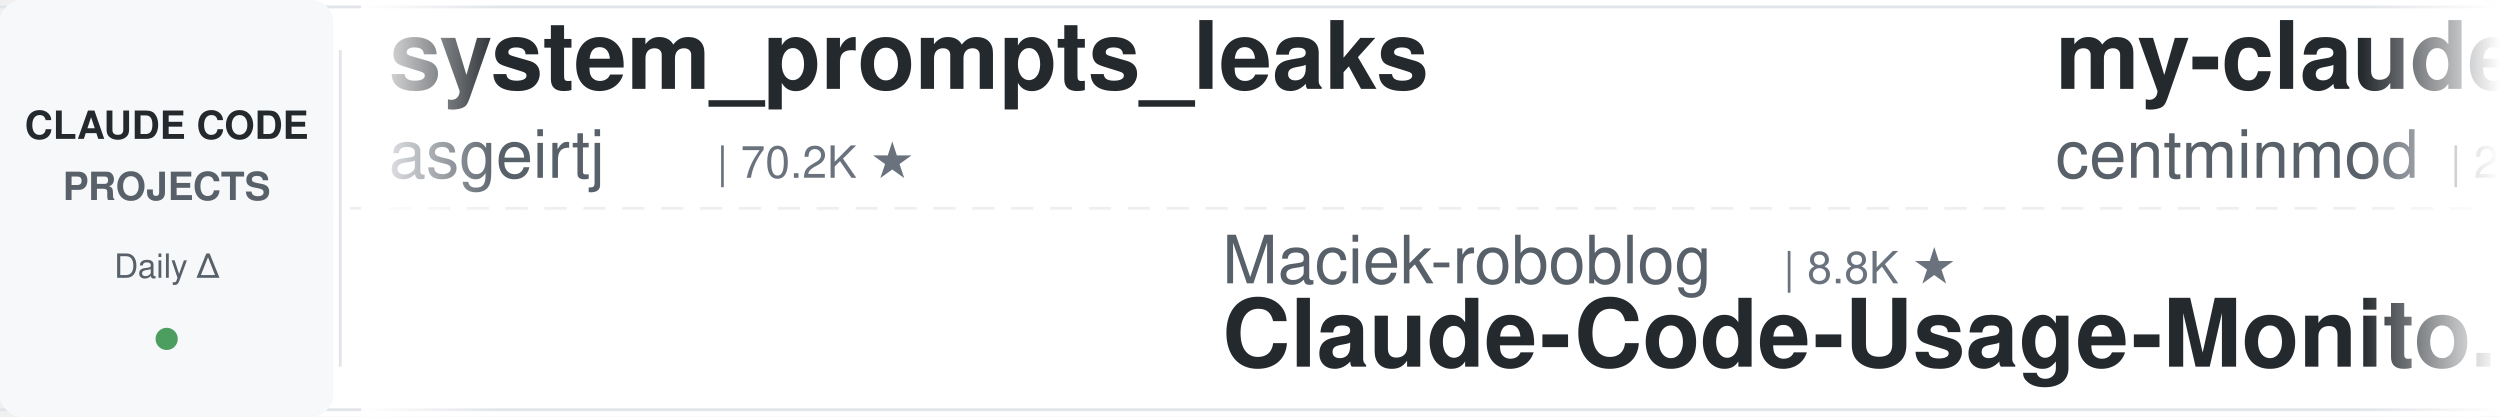
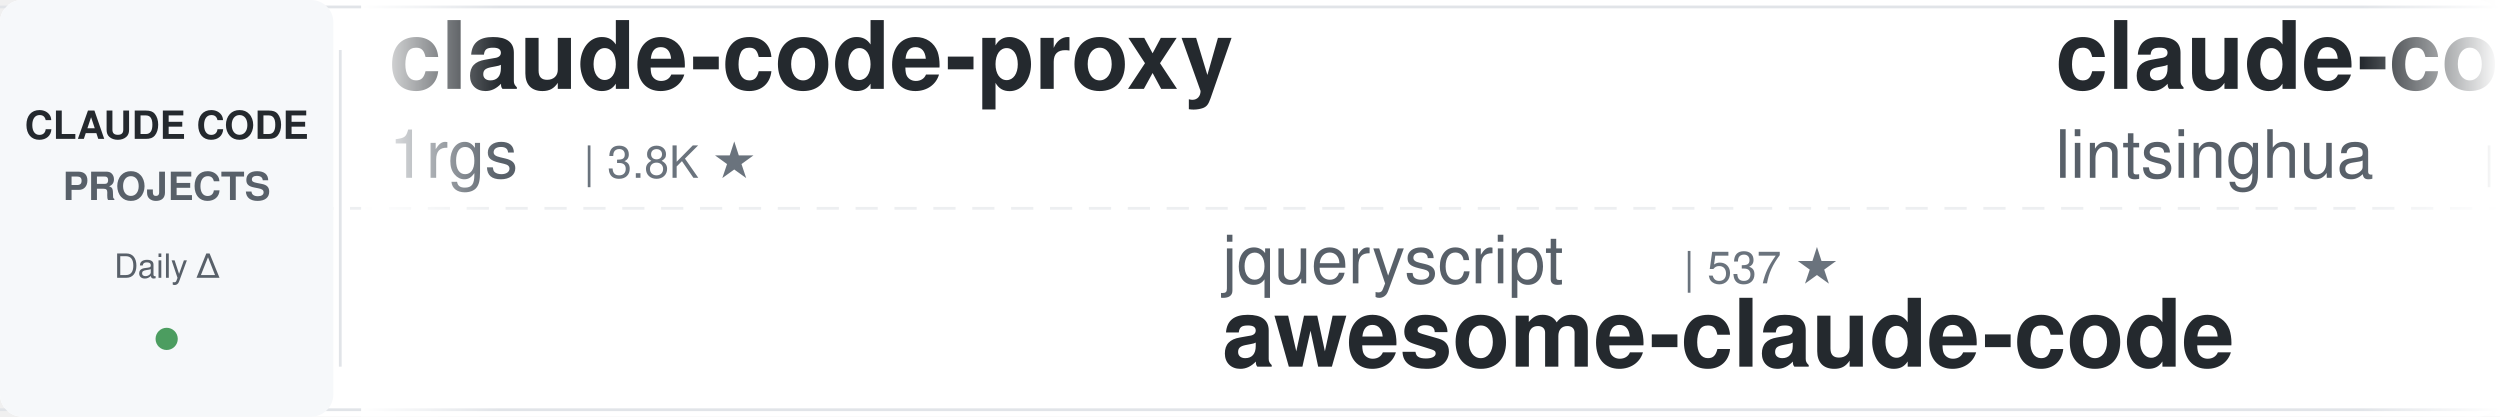
<svg xmlns="http://www.w3.org/2000/svg" width="900" height="150">
  <defs>
    <linearGradient id="leftFade" x1="0%" y1="0%" x2="100%" y2="0%">
      <stop offset="0%" style="stop-color:#ffffff;stop-opacity:1" />
      <stop offset="100%" style="stop-color:#ffffff;stop-opacity:0" />
    </linearGradient>
    <linearGradient id="rightFade" x1="0%" y1="0%" x2="100%" y2="0%">
      <stop offset="0%" style="stop-color:#ffffff;stop-opacity:0" />
      <stop offset="100%" style="stop-color:#ffffff;stop-opacity:1" />
    </linearGradient>
  </defs>
  <rect width="900" height="150" fill="#ffffff" rx="8" />
  <rect x="0" y="2" width="900" height="1" fill="#e1e4e8" />
  <rect x="0" y="147" width="900" height="1" fill="#e1e4e8" />
  <line x1="0" y1="75" x2="900" y2="75" stroke="#e1e4e8" stroke-width="1" stroke-dasharray="8 6" opacity="0.6" />
  <rect x="0" y="0" width="120" height="150" fill="#f6f8fa" rx="8" />
  <text x="60" y="50" font-family="-apple-system, BlinkMacSystemFont, 'Segoe UI', Helvetica, Arial, sans-serif" font-size="14" font-weight="600" fill="#24292e" text-anchor="middle">CLAUDE CODE</text>
  <text x="60" y="72" font-family="-apple-system, BlinkMacSystemFont, 'Segoe UI', Helvetica, Arial, sans-serif" font-size="14" font-weight="600" fill="#586069" text-anchor="middle">PROJECTS</text>
  <text x="60" y="100" font-family="-apple-system, BlinkMacSystemFont, 'Segoe UI', Helvetica, Arial, sans-serif" font-size="12" font-weight="500" fill="#586069" text-anchor="middle">Daily Δ</text>
  <circle cx="60" cy="122" r="4" fill="#22863a" opacity="0.8" />
  <rect x="122" y="18" width="1" height="114" fill="#e1e4e8" />
  <clipPath id="tickerClip">
    <rect x="130" y="0" width="770" height="150" />
  </clipPath>
  <g clip-path="url(#tickerClip)">
    <g id="tickerItems">
      <animateTransform attributeName="transform" attributeType="XML" type="translate" from="0 0" to="-3000 0" dur="54s" repeatCount="indefinite" />
      <g transform="translate(0, 0)">
-         <text x="140" y="32" font-family="-apple-system, BlinkMacSystemFont, 'Segoe UI', Helvetica, Arial, sans-serif" font-size="34" font-weight="600" fill="#24292e">system_prompts_leaks</text>
-         <text x="140" y="64" font-family="-apple-system, BlinkMacSystemFont, 'Segoe UI', Helvetica, Arial, sans-serif" font-size="24" font-weight="400" fill="#586069">asgeirtj</text>
-         <text x="258" y="64" font-family="-apple-system, BlinkMacSystemFont, 'Segoe UI', Helvetica, Arial, sans-serif" font-size="16" font-weight="500" fill="#6a737d">| 70.2K ★</text>
+         <text x="140" y="32" font-family="-apple-system, BlinkMacSystemFont, 'Segoe UI', Helvetica, Arial, sans-serif" font-size="34" font-weight="600" fill="#24292e">claude-code-proxy</text>
+         <text x="140" y="64" font-family="-apple-system, BlinkMacSystemFont, 'Segoe UI', Helvetica, Arial, sans-serif" font-size="24" font-weight="400" fill="#586069">1rgs</text>
+         <text x="210" y="64" font-family="-apple-system, BlinkMacSystemFont, 'Segoe UI', Helvetica, Arial, sans-serif" font-size="16" font-weight="500" fill="#6a737d">| 3.8K ★</text>
      </g>
      <g transform="translate(300, 0)">
-         <text x="140" y="102" font-family="-apple-system, BlinkMacSystemFont, 'Segoe UI', Helvetica, Arial, sans-serif" font-size="24" font-weight="400" fill="#586069">Maciek-roboblog</text>
-         <text x="342" y="102" font-family="-apple-system, BlinkMacSystemFont, 'Segoe UI', Helvetica, Arial, sans-serif" font-size="16" font-weight="500" fill="#6a737d">| 8.8K ★</text>
-         <text x="140" y="132" font-family="-apple-system, BlinkMacSystemFont, 'Segoe UI', Helvetica, Arial, sans-serif" font-size="34" font-weight="600" fill="#24292e">Claude-Code-Usage-Monito...</text>
+         <text x="140" y="102" font-family="-apple-system, BlinkMacSystemFont, 'Segoe UI', Helvetica, Arial, sans-serif" font-size="24" font-weight="400" fill="#586069">jqueryscript</text>
+         <text x="306" y="102" font-family="-apple-system, BlinkMacSystemFont, 'Segoe UI', Helvetica, Arial, sans-serif" font-size="16" font-weight="500" fill="#6a737d">| 537 ★</text>
+         <text x="140" y="132" font-family="-apple-system, BlinkMacSystemFont, 'Segoe UI', Helvetica, Arial, sans-serif" font-size="34" font-weight="600" fill="#24292e">awesome-claude-code</text>
      </g>
      <g transform="translate(600, 0)">
-         <text x="140" y="32" font-family="-apple-system, BlinkMacSystemFont, 'Segoe UI', Helvetica, Arial, sans-serif" font-size="34" font-weight="600" fill="#24292e">my-claude-code-setup</text>
-         <text x="140" y="64" font-family="-apple-system, BlinkMacSystemFont, 'Segoe UI', Helvetica, Arial, sans-serif" font-size="24" font-weight="400" fill="#586069">centminmod</text>
-         <text x="282" y="64" font-family="-apple-system, BlinkMacSystemFont, 'Segoe UI', Helvetica, Arial, sans-serif" font-size="16" font-weight="500" fill="#6a737d">| 2.7K ★</text>
+         <text x="140" y="32" font-family="-apple-system, BlinkMacSystemFont, 'Segoe UI', Helvetica, Arial, sans-serif" font-size="34" font-weight="600" fill="#24292e">claude-code-book</text>
+         <text x="140" y="64" font-family="-apple-system, BlinkMacSystemFont, 'Segoe UI', Helvetica, Arial, sans-serif" font-size="24" font-weight="400" fill="#586069">lintsinghua</text>
+         <text x="294" y="64" font-family="-apple-system, BlinkMacSystemFont, 'Segoe UI', Helvetica, Arial, sans-serif" font-size="16" font-weight="500" fill="#6a737d">| 4.3K ★</text>
      </g>
      <g transform="translate(900, 0)">
-         <text x="140" y="102" font-family="-apple-system, BlinkMacSystemFont, 'Segoe UI', Helvetica, Arial, sans-serif" font-size="24" font-weight="400" fill="#586069">zebbern</text>
-         <text x="246" y="102" font-family="-apple-system, BlinkMacSystemFont, 'Segoe UI', Helvetica, Arial, sans-serif" font-size="16" font-weight="500" fill="#6a737d">| 4.7K ★</text>
-         <text x="140" y="132" font-family="-apple-system, BlinkMacSystemFont, 'Segoe UI', Helvetica, Arial, sans-serif" font-size="34" font-weight="600" fill="#24292e">claude-code-guide</text>
+         <text x="140" y="102" font-family="-apple-system, BlinkMacSystemFont, 'Segoe UI', Helvetica, Arial, sans-serif" font-size="24" font-weight="400" fill="#586069">nicedreamzapp</text>
+         <text x="318" y="102" font-family="-apple-system, BlinkMacSystemFont, 'Segoe UI', Helvetica, Arial, sans-serif" font-size="16" font-weight="500" fill="#6a737d">| 3.4K ★</text>
+         <text x="140" y="132" font-family="-apple-system, BlinkMacSystemFont, 'Segoe UI', Helvetica, Arial, sans-serif" font-size="34" font-weight="600" fill="#24292e">claude-code-local</text>
      </g>
      <g transform="translate(1200, 0)">
-         <text x="140" y="32" font-family="-apple-system, BlinkMacSystemFont, 'Segoe UI', Helvetica, Arial, sans-serif" font-size="34" font-weight="600" fill="#24292e">claude-code-cli</text>
-         <text x="140" y="64" font-family="-apple-system, BlinkMacSystemFont, 'Segoe UI', Helvetica, Arial, sans-serif" font-size="24" font-weight="400" fill="#586069">huangserva</text>
-         <text x="282" y="64" font-family="-apple-system, BlinkMacSystemFont, 'Segoe UI', Helvetica, Arial, sans-serif" font-size="16" font-weight="500" fill="#6a737d">| 629 ★</text>
+         <text x="140" y="32" font-family="-apple-system, BlinkMacSystemFont, 'Segoe UI', Helvetica, Arial, sans-serif" font-size="34" font-weight="600" fill="#24292e">awesome-claude-code-tool...</text>
+         <text x="140" y="64" font-family="-apple-system, BlinkMacSystemFont, 'Segoe UI', Helvetica, Arial, sans-serif" font-size="24" font-weight="400" fill="#586069">rohitg00</text>
+         <text x="258" y="64" font-family="-apple-system, BlinkMacSystemFont, 'Segoe UI', Helvetica, Arial, sans-serif" font-size="16" font-weight="500" fill="#6a737d">| 2.8K ★</text>
      </g>
      <g transform="translate(1500, 0)">
-         <text x="140" y="102" font-family="-apple-system, BlinkMacSystemFont, 'Segoe UI', Helvetica, Arial, sans-serif" font-size="24" font-weight="400" fill="#586069">Windy3f3f3f3f</text>
-         <text x="318" y="102" font-family="-apple-system, BlinkMacSystemFont, 'Segoe UI', Helvetica, Arial, sans-serif" font-size="16" font-weight="500" fill="#6a737d">| 2.8K ★</text>
-         <text x="140" y="132" font-family="-apple-system, BlinkMacSystemFont, 'Segoe UI', Helvetica, Arial, sans-serif" font-size="34" font-weight="600" fill="#24292e">claude-code-from-scratch</text>
+         <text x="140" y="102" font-family="-apple-system, BlinkMacSystemFont, 'Segoe UI', Helvetica, Arial, sans-serif" font-size="24" font-weight="400" fill="#586069">AprilNEA</text>
+         <text x="258" y="102" font-family="-apple-system, BlinkMacSystemFont, 'Segoe UI', Helvetica, Arial, sans-serif" font-size="16" font-weight="500" fill="#6a737d">| 394 ★</text>
+         <text x="140" y="132" font-family="-apple-system, BlinkMacSystemFont, 'Segoe UI', Helvetica, Arial, sans-serif" font-size="34" font-weight="600" fill="#24292e">claude-code-source</text>
      </g>
      <g transform="translate(1800, 0)">
-         <text x="140" y="32" font-family="-apple-system, BlinkMacSystemFont, 'Segoe UI', Helvetica, Arial, sans-serif" font-size="34" font-weight="600" fill="#24292e">claude-code-telegram</text>
-         <text x="140" y="64" font-family="-apple-system, BlinkMacSystemFont, 'Segoe UI', Helvetica, Arial, sans-serif" font-size="24" font-weight="400" fill="#586069">overwirehq</text>
-         <text x="282" y="64" font-family="-apple-system, BlinkMacSystemFont, 'Segoe UI', Helvetica, Arial, sans-serif" font-size="16" font-weight="500" fill="#6a737d">| 2.8K ★</text>
+         <text x="140" y="32" font-family="-apple-system, BlinkMacSystemFont, 'Segoe UI', Helvetica, Arial, sans-serif" font-size="34" font-weight="600" fill="#24292e">claude-code-reverse</text>
+         <text x="140" y="64" font-family="-apple-system, BlinkMacSystemFont, 'Segoe UI', Helvetica, Arial, sans-serif" font-size="24" font-weight="400" fill="#586069">Yuyz0112</text>
+         <text x="258" y="64" font-family="-apple-system, BlinkMacSystemFont, 'Segoe UI', Helvetica, Arial, sans-serif" font-size="16" font-weight="500" fill="#6a737d">| 2.4K ★</text>
      </g>
      <g transform="translate(2100, 0)">
-         <text x="140" y="102" font-family="-apple-system, BlinkMacSystemFont, 'Segoe UI', Helvetica, Arial, sans-serif" font-size="24" font-weight="400" fill="#586069">anthropics</text>
-         <text x="282" y="102" font-family="-apple-system, BlinkMacSystemFont, 'Segoe UI', Helvetica, Arial, sans-serif" font-size="16" font-weight="500" fill="#6a737d">| 1.0K ★</text>
-         <text x="140" y="132" font-family="-apple-system, BlinkMacSystemFont, 'Segoe UI', Helvetica, Arial, sans-serif" font-size="34" font-weight="600" fill="#24292e">claude-code-base-action</text>
+         <text x="140" y="102" font-family="-apple-system, BlinkMacSystemFont, 'Segoe UI', Helvetica, Arial, sans-serif" font-size="24" font-weight="400" fill="#586069">VILA-Lab</text>
+         <text x="258" y="102" font-family="-apple-system, BlinkMacSystemFont, 'Segoe UI', Helvetica, Arial, sans-serif" font-size="16" font-weight="500" fill="#6a737d">| 2.2K ★</text>
+         <text x="140" y="132" font-family="-apple-system, BlinkMacSystemFont, 'Segoe UI', Helvetica, Arial, sans-serif" font-size="34" font-weight="600" fill="#24292e">Dive-into-Claude-Code</text>
      </g>
      <g transform="translate(2400, 0)">
-         <text x="140" y="32" font-family="-apple-system, BlinkMacSystemFont, 'Segoe UI', Helvetica, Arial, sans-serif" font-size="34" font-weight="600" fill="#24292e">claude-code-tips</text>
-         <text x="140" y="64" font-family="-apple-system, BlinkMacSystemFont, 'Segoe UI', Helvetica, Arial, sans-serif" font-size="24" font-weight="400" fill="#586069">ykdojo</text>
-         <text x="234" y="64" font-family="-apple-system, BlinkMacSystemFont, 'Segoe UI', Helvetica, Arial, sans-serif" font-size="16" font-weight="500" fill="#6a737d">| 10.3K ★</text>
+         <text x="140" y="32" font-family="-apple-system, BlinkMacSystemFont, 'Segoe UI', Helvetica, Arial, sans-serif" font-size="34" font-weight="600" fill="#24292e">claude-code-source</text>
+         <text x="140" y="64" font-family="-apple-system, BlinkMacSystemFont, 'Segoe UI', Helvetica, Arial, sans-serif" font-size="24" font-weight="400" fill="#586069">hangsman</text>
+         <text x="258" y="64" font-family="-apple-system, BlinkMacSystemFont, 'Segoe UI', Helvetica, Arial, sans-serif" font-size="16" font-weight="500" fill="#6a737d">| 799 ★</text>
      </g>
      <g transform="translate(2700, 0)">
-         <text x="140" y="102" font-family="-apple-system, BlinkMacSystemFont, 'Segoe UI', Helvetica, Arial, sans-serif" font-size="24" font-weight="400" fill="#586069">frankbria</text>
-         <text x="270" y="102" font-family="-apple-system, BlinkMacSystemFont, 'Segoe UI', Helvetica, Arial, sans-serif" font-size="16" font-weight="500" fill="#6a737d">| 9.7K ★</text>
-         <text x="140" y="132" font-family="-apple-system, BlinkMacSystemFont, 'Segoe UI', Helvetica, Arial, sans-serif" font-size="34" font-weight="600" fill="#24292e">ralph-claude-code</text>
+         <text x="140" y="102" font-family="-apple-system, BlinkMacSystemFont, 'Segoe UI', Helvetica, Arial, sans-serif" font-size="24" font-weight="400" fill="#586069">SeemSeam</text>
+         <text x="258" y="102" font-family="-apple-system, BlinkMacSystemFont, 'Segoe UI', Helvetica, Arial, sans-serif" font-size="16" font-weight="500" fill="#6a737d">| 3.6K ★</text>
+         <text x="140" y="132" font-family="-apple-system, BlinkMacSystemFont, 'Segoe UI', Helvetica, Arial, sans-serif" font-size="34" font-weight="600" fill="#24292e">claude_codex_bridge</text>
      </g>
      <g transform="translate(3000, 0)">
-         <text x="140" y="32" font-family="-apple-system, BlinkMacSystemFont, 'Segoe UI', Helvetica, Arial, sans-serif" font-size="34" font-weight="600" fill="#24292e">system_prompts_leaks</text>
-         <text x="140" y="64" font-family="-apple-system, BlinkMacSystemFont, 'Segoe UI', Helvetica, Arial, sans-serif" font-size="24" font-weight="400" fill="#586069">asgeirtj</text>
-         <text x="258" y="64" font-family="-apple-system, BlinkMacSystemFont, 'Segoe UI', Helvetica, Arial, sans-serif" font-size="16" font-weight="500" fill="#6a737d">| 70.2K ★</text>
+         <text x="140" y="32" font-family="-apple-system, BlinkMacSystemFont, 'Segoe UI', Helvetica, Arial, sans-serif" font-size="34" font-weight="600" fill="#24292e">claude-code-proxy</text>
+         <text x="140" y="64" font-family="-apple-system, BlinkMacSystemFont, 'Segoe UI', Helvetica, Arial, sans-serif" font-size="24" font-weight="400" fill="#586069">1rgs</text>
+         <text x="210" y="64" font-family="-apple-system, BlinkMacSystemFont, 'Segoe UI', Helvetica, Arial, sans-serif" font-size="16" font-weight="500" fill="#6a737d">| 3.8K ★</text>
      </g>
      <g transform="translate(3300, 0)">
-         <text x="140" y="102" font-family="-apple-system, BlinkMacSystemFont, 'Segoe UI', Helvetica, Arial, sans-serif" font-size="24" font-weight="400" fill="#586069">Maciek-roboblog</text>
-         <text x="342" y="102" font-family="-apple-system, BlinkMacSystemFont, 'Segoe UI', Helvetica, Arial, sans-serif" font-size="16" font-weight="500" fill="#6a737d">| 8.8K ★</text>
-         <text x="140" y="132" font-family="-apple-system, BlinkMacSystemFont, 'Segoe UI', Helvetica, Arial, sans-serif" font-size="34" font-weight="600" fill="#24292e">Claude-Code-Usage-Monito...</text>
+         <text x="140" y="102" font-family="-apple-system, BlinkMacSystemFont, 'Segoe UI', Helvetica, Arial, sans-serif" font-size="24" font-weight="400" fill="#586069">jqueryscript</text>
+         <text x="306" y="102" font-family="-apple-system, BlinkMacSystemFont, 'Segoe UI', Helvetica, Arial, sans-serif" font-size="16" font-weight="500" fill="#6a737d">| 537 ★</text>
+         <text x="140" y="132" font-family="-apple-system, BlinkMacSystemFont, 'Segoe UI', Helvetica, Arial, sans-serif" font-size="34" font-weight="600" fill="#24292e">awesome-claude-code</text>
      </g>
      <g transform="translate(3600, 0)">
-         <text x="140" y="32" font-family="-apple-system, BlinkMacSystemFont, 'Segoe UI', Helvetica, Arial, sans-serif" font-size="34" font-weight="600" fill="#24292e">my-claude-code-setup</text>
-         <text x="140" y="64" font-family="-apple-system, BlinkMacSystemFont, 'Segoe UI', Helvetica, Arial, sans-serif" font-size="24" font-weight="400" fill="#586069">centminmod</text>
-         <text x="282" y="64" font-family="-apple-system, BlinkMacSystemFont, 'Segoe UI', Helvetica, Arial, sans-serif" font-size="16" font-weight="500" fill="#6a737d">| 2.7K ★</text>
+         <text x="140" y="32" font-family="-apple-system, BlinkMacSystemFont, 'Segoe UI', Helvetica, Arial, sans-serif" font-size="34" font-weight="600" fill="#24292e">claude-code-book</text>
+         <text x="140" y="64" font-family="-apple-system, BlinkMacSystemFont, 'Segoe UI', Helvetica, Arial, sans-serif" font-size="24" font-weight="400" fill="#586069">lintsinghua</text>
+         <text x="294" y="64" font-family="-apple-system, BlinkMacSystemFont, 'Segoe UI', Helvetica, Arial, sans-serif" font-size="16" font-weight="500" fill="#6a737d">| 4.3K ★</text>
      </g>
      <g transform="translate(3900, 0)">
-         <text x="140" y="102" font-family="-apple-system, BlinkMacSystemFont, 'Segoe UI', Helvetica, Arial, sans-serif" font-size="24" font-weight="400" fill="#586069">zebbern</text>
-         <text x="246" y="102" font-family="-apple-system, BlinkMacSystemFont, 'Segoe UI', Helvetica, Arial, sans-serif" font-size="16" font-weight="500" fill="#6a737d">| 4.7K ★</text>
-         <text x="140" y="132" font-family="-apple-system, BlinkMacSystemFont, 'Segoe UI', Helvetica, Arial, sans-serif" font-size="34" font-weight="600" fill="#24292e">claude-code-guide</text>
+         <text x="140" y="102" font-family="-apple-system, BlinkMacSystemFont, 'Segoe UI', Helvetica, Arial, sans-serif" font-size="24" font-weight="400" fill="#586069">nicedreamzapp</text>
+         <text x="318" y="102" font-family="-apple-system, BlinkMacSystemFont, 'Segoe UI', Helvetica, Arial, sans-serif" font-size="16" font-weight="500" fill="#6a737d">| 3.4K ★</text>
+         <text x="140" y="132" font-family="-apple-system, BlinkMacSystemFont, 'Segoe UI', Helvetica, Arial, sans-serif" font-size="34" font-weight="600" fill="#24292e">claude-code-local</text>
      </g>
    </g>
  </g>
  <rect x="130" y="0" width="50" height="150" fill="url(#leftFade)" />
  <rect x="850" y="0" width="50" height="150" fill="url(#rightFade)" />
</svg>
